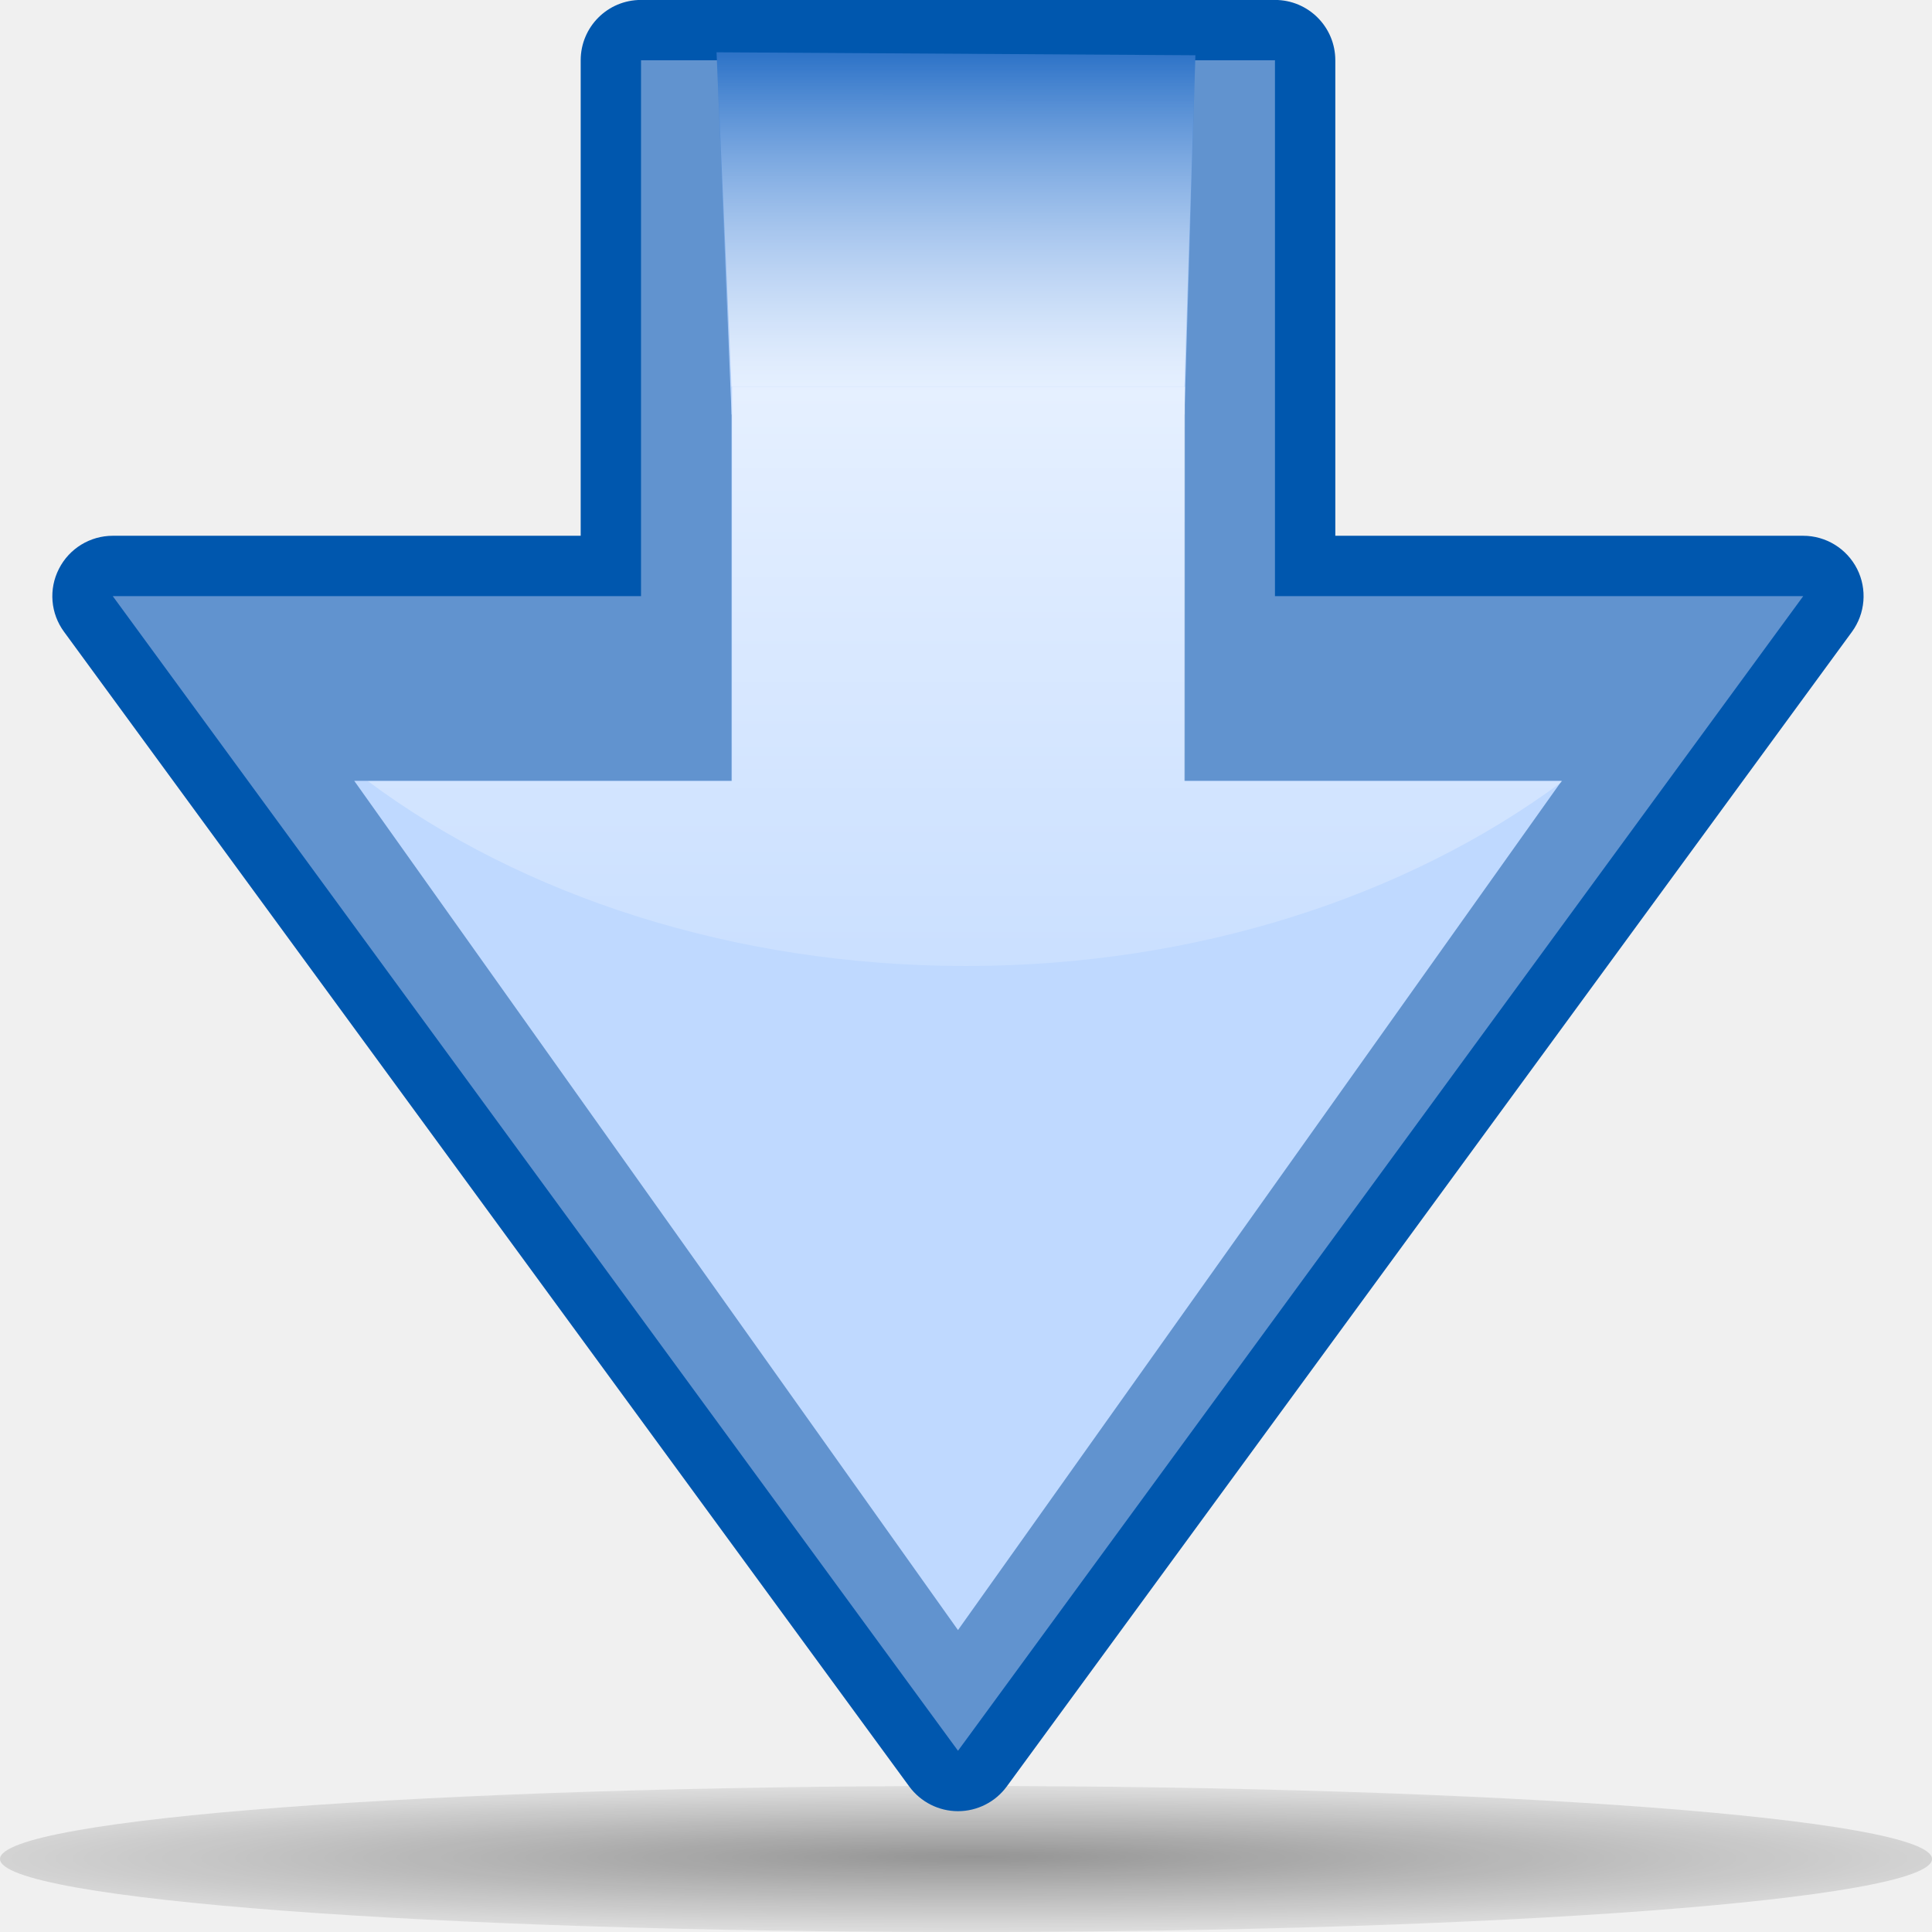
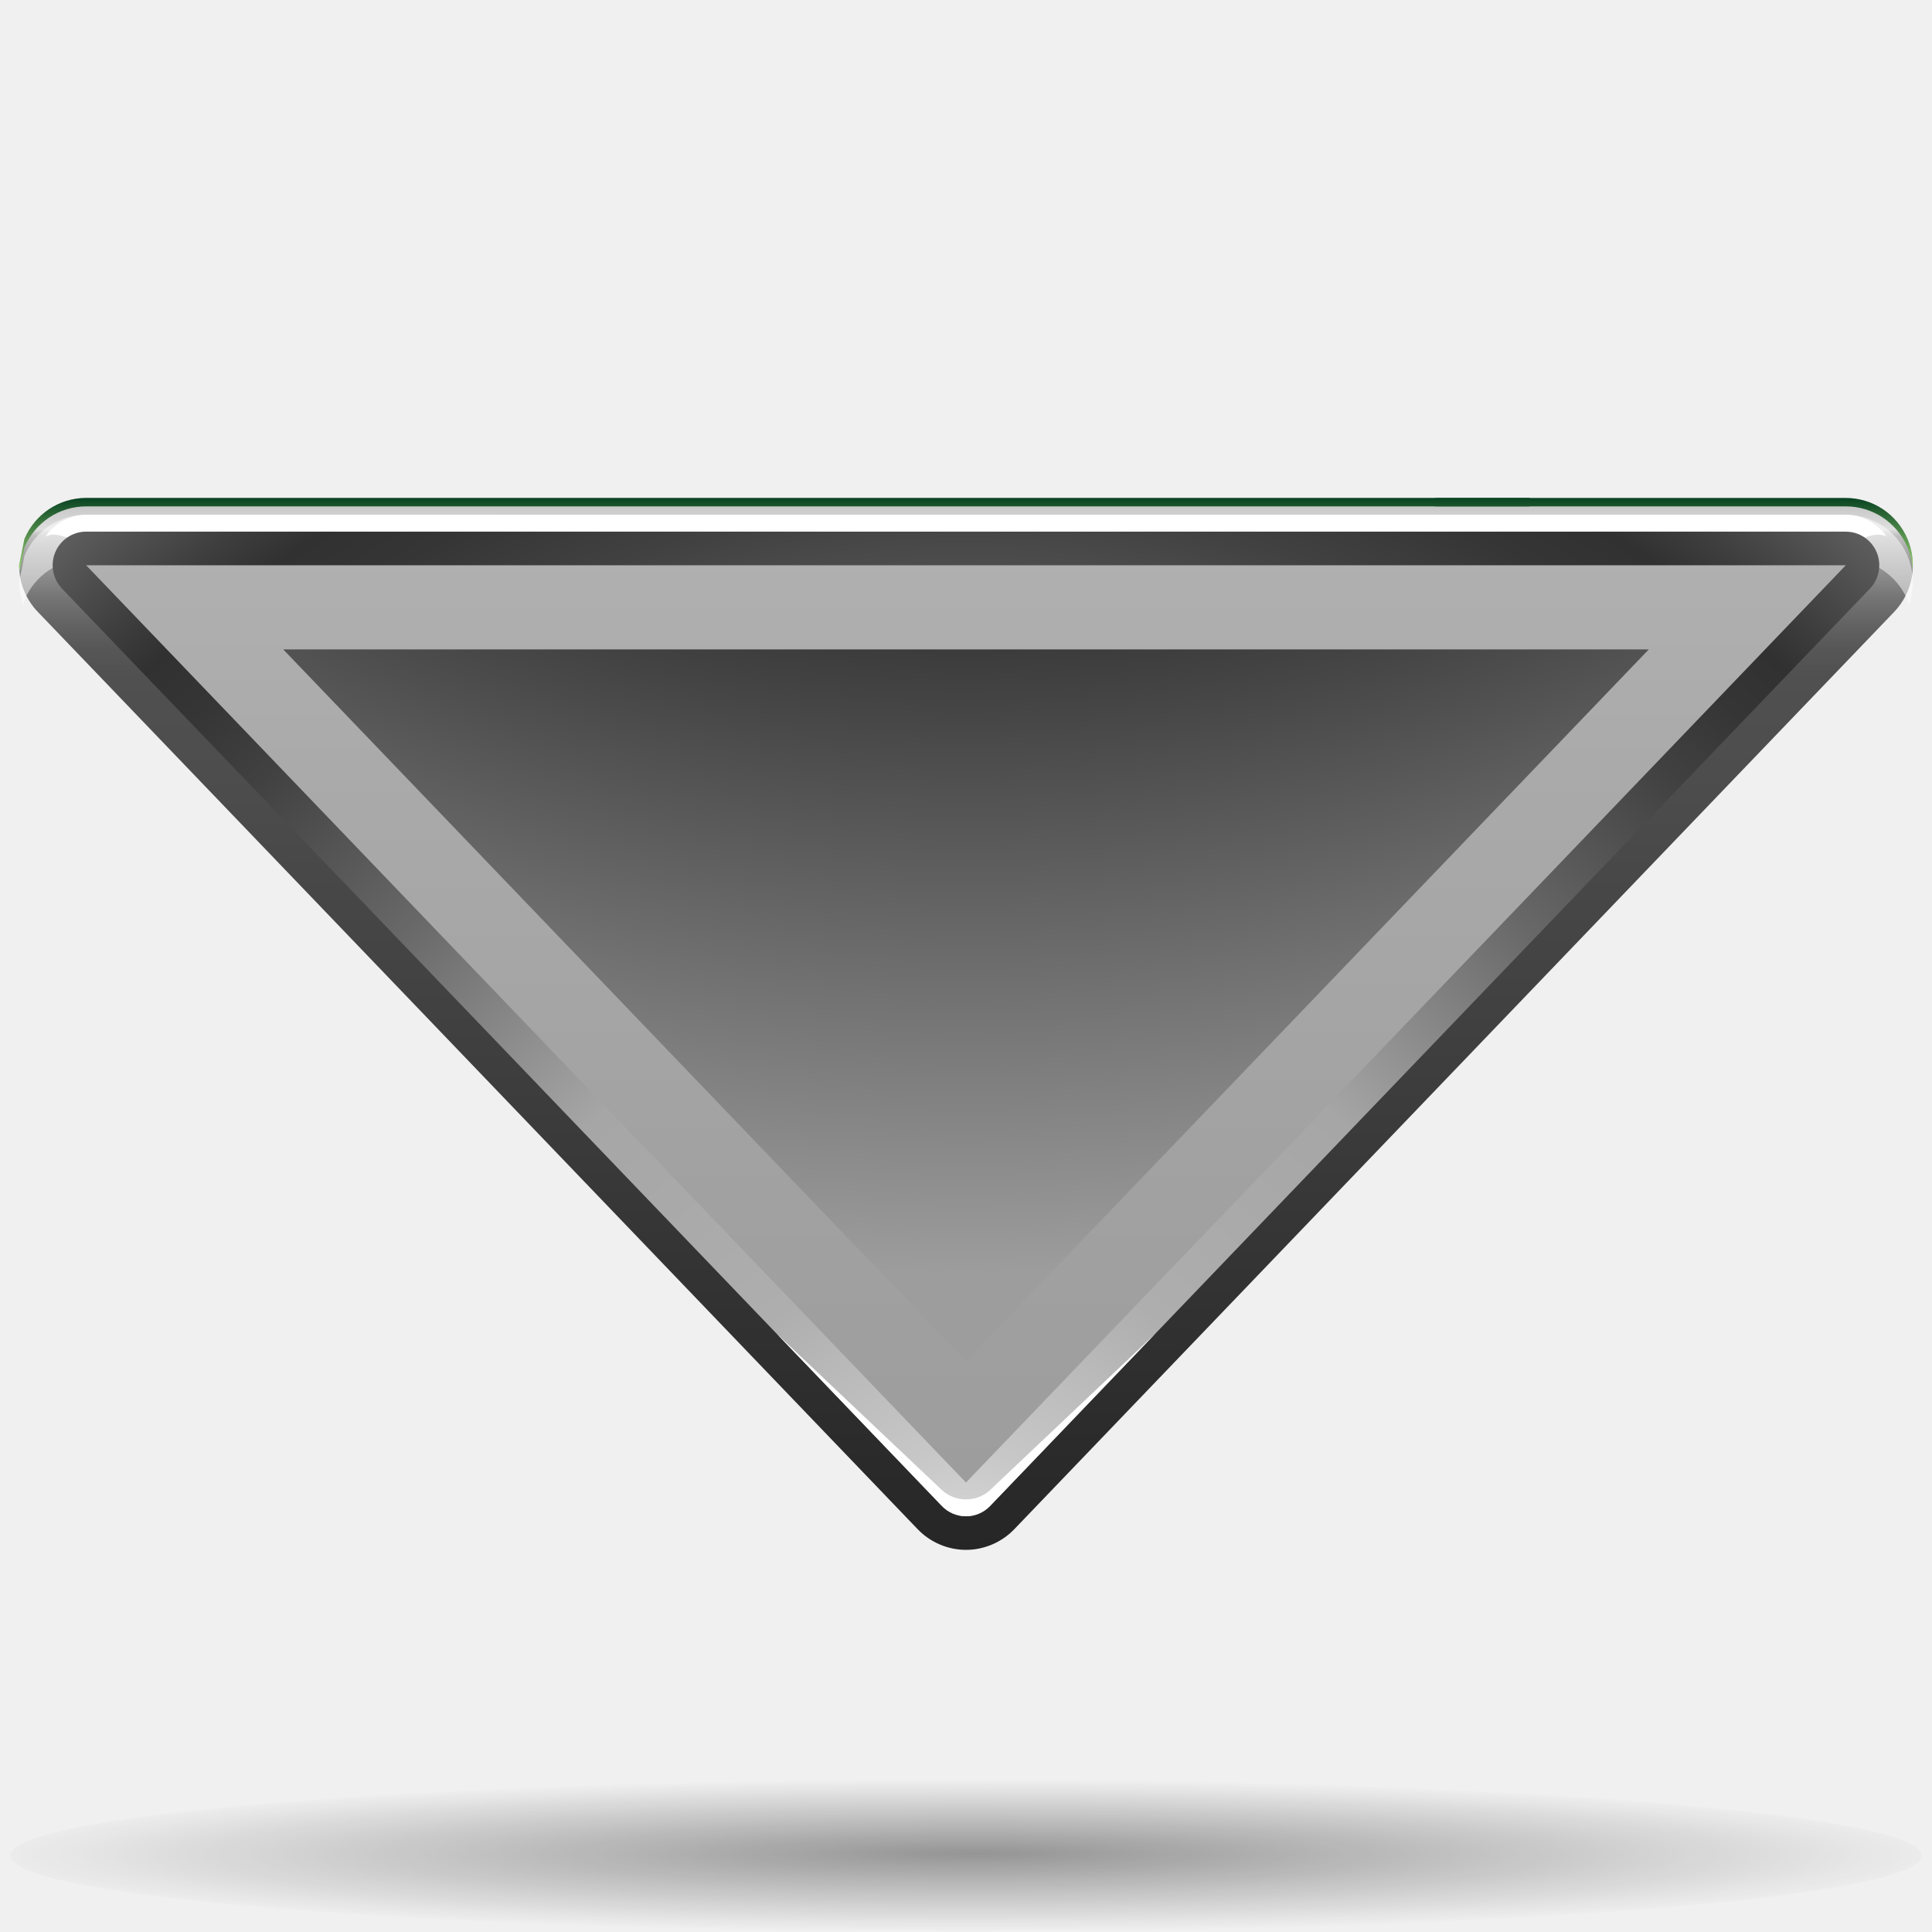
- <svg xmlns="http://www.w3.org/2000/svg" xmlns:xlink="http://www.w3.org/1999/xlink" width="32px" height="32px" id="svg2357">
-   <defs id="defs2359">
-     <linearGradient id="linearGradient2853">
-       <stop style="stop-color:white;stop-opacity:1;" offset="0" id="stop2855" />
-       <stop style="stop-color:white;stop-opacity:0;" offset="1" id="stop2857" />
+ <svg xmlns="http://www.w3.org/2000/svg" xmlns:xlink="http://www.w3.org/1999/xlink" version="1.0" id="Layer_1" width="128" height="128" viewBox="0 0 109.547 119" overflow="visible" enable-background="new 0 0 109.547 119" xml:space="preserve">
+   <defs id="defs155">
+     <radialGradient gradientTransform="matrix(0.244472,0,0,-1.859374e-2,-10.10742,1.2728)" gradientUnits="userSpaceOnUse" id="path2295_1_" fy="-6071.023" fx="267.365" r="253.019" cy="-6078.353" cx="265.393">
+       <stop id="stop8" offset="0" style="stop-color:#000000;stop-opacity:1" />
+       <stop id="stop10" offset="1" style="stop-color:black;stop-opacity:0;" />
+     </radialGradient>
+     <linearGradient xlink:href="#linearGradient2862" id="linearGradient1503" gradientUnits="userSpaceOnUse" gradientTransform="matrix(1.064774,0,0,1.069314,-518.8993,-752.5038)" x1="538.773" y1="677.877" x2="538.773" y2="789.122" />
+     <radialGradient xlink:href="#radialGradient2854" id="radialGradient1961" gradientUnits="userSpaceOnUse" gradientTransform="matrix(1.064774,0,0,1.069314,-518.8994,-752.5037)" cx="538.773" cy="651.104" r="126.023" />
+     <radialGradient xlink:href="#radialGradient2876" id="radialGradient1965" gradientUnits="userSpaceOnUse" gradientTransform="matrix(1.064774,0,0,1.069314,-518.8994,-752.5037)" cx="538.773" cy="792.996" r="121.547" />
+     <linearGradient xlink:href="#linearGradient2914" id="linearGradient1985" gradientUnits="userSpaceOnUse" gradientTransform="matrix(1.064774,0,0,1.069314,-518.8994,-752.5037)" x1="538.773" y1="793" x2="538.773" y2="674" />
+     <linearGradient gradientTransform="matrix(1.064774,0,0,1.069314,-518.8994,-752.5037)" y2="736.557" x2="579.729" y1="732.41" x1="579.729" gradientUnits="userSpaceOnUse" id="XMLID_11_">
+       <stop id="stop61" style="stop-color:#094422" offset="0" />
+       <stop id="stop63" style="stop-color:#9ED676" offset="1" />
    </linearGradient>
-     <linearGradient xlink:href="#linearGradient2853" id="linearGradient2859" x1="15.159" y1="6.406" x2="15.159" y2="19.906" gradientUnits="userSpaceOnUse" />
-     <linearGradient xlink:href="#linearGradient2808" id="linearGradient3235" gradientUnits="userSpaceOnUse" x1="24.31" y1="15.034" x2="29" y2="15.033" />
-     <linearGradient id="linearGradient2821">
-       <stop style="stop-color:#cfecee;stop-opacity:1" offset="0" id="stop2823" />
-       <stop style="stop-color:white;stop-opacity:0;" offset="1" id="stop2825" />
+     <linearGradient gradientTransform="matrix(1.064774,0,0,1.069314,-518.8994,-752.5037)" y2="736.623" x2="497.815" y1="732.408" x1="497.815" gradientUnits="userSpaceOnUse" id="XMLID_12_">
+       <stop id="stop68" style="stop-color:#094422" offset="0" />
+       <stop id="stop70" style="stop-color:#9ED676" offset="1" />
    </linearGradient>
-     <linearGradient id="linearGradient2815" gradientUnits="userSpaceOnUse" x1="23" y1="15.033" x2="29" y2="15.033">
-       <stop offset="0" style="stop-color:#bfd9ff;stop-opacity:1" id="stop2817" />
-       <stop offset="1" style="stop-color:#2c72c7;stop-opacity:1" id="stop2819" />
+     <radialGradient id="radialGradient2854" cx="538.773" cy="651.104" r="126.023" gradientTransform="translate(-484,-674)" gradientUnits="userSpaceOnUse">
+       <stop offset="0" style="stop-color:#cbcbcb;stop-opacity:1;" id="stop2856" />
+       <stop offset="0.539" style="stop-color:black;stop-opacity:1;" id="stop2858" />
+       <stop offset="1" style="stop-color:#9d9d9d;stop-opacity:1;" id="stop2860" />
+     </radialGradient>
+     <linearGradient id="linearGradient2862" gradientUnits="userSpaceOnUse" x1="538.773" y1="677.877" x2="538.773" y2="789.122" gradientTransform="translate(-484,-674)">
+       <stop offset="0.006" style="stop-color:#4d4d4d;stop-opacity:1;" id="stop2864" />
+       <stop offset="0.135" style="stop-color:#676767;stop-opacity:1;" id="stop2866" />
+       <stop offset="0.483" style="stop-color:#b2b2b2;stop-opacity:1;" id="stop2868" />
+       <stop offset="0.63" style="stop-color:#aaa;stop-opacity:1;" id="stop2870" />
+       <stop offset="0.853" style="stop-color:#a1a1a1;stop-opacity:1;" id="stop2872" />
+       <stop offset="1" style="stop-color:#9d9d9d;stop-opacity:1;" id="stop2874" />
    </linearGradient>
-     <linearGradient id="linearGradient3335">
-       <stop style="stop-color:white;stop-opacity:1;" offset="0" id="stop3337" />
-       <stop style="stop-color:white;stop-opacity:0;" offset="1" id="stop3339" />
+     <radialGradient id="radialGradient2876" cx="538.773" cy="792.996" r="121.547" gradientTransform="translate(-484,-674)" gradientUnits="userSpaceOnUse">
+       <stop offset="0" style="stop-color:#d9d9d9;stop-opacity:1;" id="stop2878" />
+       <stop offset="0.049" style="stop-color:#c7c7c7;stop-opacity:1;" id="stop2880" />
+       <stop offset="0.105" style="stop-color:#b9b9b9;stop-opacity:1;" id="stop2882" />
+       <stop offset="0.143" style="stop-color:#aeaeae;stop-opacity:1;" id="stop2884" />
+       <stop offset="0.216" style="stop-color:#a9a9a9;stop-opacity:1;" id="stop2886" />
+       <stop offset="0.27" style="stop-color:#a6a6a6;stop-opacity:1;" id="stop2888" />
+       <stop offset="0.399" style="stop-color:#676767;stop-opacity:1;" id="stop2890" />
+       <stop offset="0.4" style="stop-color:#676767;stop-opacity:1;" id="stop2892" />
+       <stop offset="0.448" style="stop-color:#545454;stop-opacity:1;" id="stop2894" />
+       <stop offset="0.496" style="stop-color:#414141;stop-opacity:1;" id="stop2896" />
+       <stop offset="0.54" style="stop-color:#353535;stop-opacity:1;" id="stop2898" />
+       <stop offset="0.571" style="stop-color:#313131;stop-opacity:1;" id="stop2900" />
+       <stop offset="0.595" style="stop-color:#3e3e3e;stop-opacity:1;" id="stop2902" />
+       <stop offset="0.646" style="stop-color:#5f5f5f;stop-opacity:1;" id="stop2904" />
+       <stop offset="0.693" style="stop-color:#707070;stop-opacity:1;" id="stop2906" />
+       <stop offset="0.736" style="stop-color:#7b7b7b;stop-opacity:1;" id="stop2908" />
+       <stop offset="0.77" style="stop-color:#7f7f7f;stop-opacity:1;" id="stop2910" />
+       <stop offset="1" style="stop-color:#313131;stop-opacity:1;" id="stop2912" />
+     </radialGradient>
+     <linearGradient id="linearGradient3115">
+       <stop id="stop3117" offset="0" style="stop-color:white;stop-opacity:1;" />
+       <stop id="stop3119" offset="1" style="stop-color:white;stop-opacity:0;" />
    </linearGradient>
-     <linearGradient xlink:href="#linearGradient3335" id="linearGradient3341" x1="6.875" y1="12.891" x2="23.875" y2="12.891" gradientUnits="userSpaceOnUse" gradientTransform="translate(37,0)" />
-     <linearGradient id="linearGradient2808">
-       <stop style="stop-color:white;stop-opacity:1;" offset="0" id="stop2810" />
-       <stop style="stop-color:white;stop-opacity:0;" offset="1" id="stop2812" />
+     <linearGradient id="linearGradient2914" gradientUnits="userSpaceOnUse" x1="538.773" y1="793" x2="538.773" y2="674" gradientTransform="translate(-484,-674)">
+       <stop offset="0" style="stop-color:#262626;stop-opacity:1;" id="stop2916" />
+       <stop offset="0.112" style="stop-color:#313131;stop-opacity:1;" id="stop2918" />
+       <stop offset="0.375" style="stop-color:#4d4d4d;stop-opacity:1;" id="stop2920" />
+       <stop offset="0.423" style="stop-color:#505050;stop-opacity:1;" id="stop2922" />
+       <stop offset="0.437" style="stop-color:#575757;stop-opacity:1;" id="stop2924" />
+       <stop offset="0.449" style="stop-color:#646464;stop-opacity:1;" id="stop2926" />
+       <stop offset="0.461" style="stop-color:#757575;stop-opacity:1;" id="stop2928" />
+       <stop offset="0.471" style="stop-color:#8a8a8a;stop-opacity:1;" id="stop2930" />
+       <stop offset="0.481" style="stop-color:#a3a3a3;stop-opacity:1;" id="stop2932" />
+       <stop offset="0.491" style="stop-color:silver;stop-opacity:1;" id="stop2934" />
+       <stop offset="0.494" style="stop-color:#dfdfdf;stop-opacity:1;" id="stop2936" />
+       <stop offset="0.517" style="stop-color:#afafaf;stop-opacity:1;" id="stop2938" />
+       <stop offset="0.533" style="stop-color:#949494;stop-opacity:1;" id="stop2940" />
+       <stop offset="0.555" style="stop-color:#7c7c7c;stop-opacity:1;" id="stop2942" />
+       <stop offset="0.585" style="stop-color:#656565;stop-opacity:1;" id="stop2944" />
+       <stop offset="0.609" style="stop-color:#525252;stop-opacity:1;" id="stop2946" />
+       <stop offset="0.642" style="stop-color:#434343;stop-opacity:1;" id="stop2948" />
+       <stop offset="0.693" style="stop-color:#393939;stop-opacity:1;" id="stop2951" />
+       <stop offset="0.74" style="stop-color:#333;stop-opacity:1;" id="stop2953" />
+       <stop offset="0.899" style="stop-color:#313131;stop-opacity:1;" id="stop2955" />
+       <stop offset="1" style="stop-color:#a6a8a4;stop-opacity:1;" id="stop2957" />
    </linearGradient>
-     <linearGradient xlink:href="#linearGradient2808" id="linearGradient2814" x1="15.859" y1="3" x2="15.859" y2="17.062" gradientUnits="userSpaceOnUse" gradientTransform="translate(32,0)" />
-     <linearGradient id="linearGradient2854">
-       <stop style="stop-color:#70c745;stop-opacity:1;" offset="0" id="stop2856" />
-       <stop style="stop-color:#389830;stop-opacity:0.639;" offset="1" id="stop2858" />
-     </linearGradient>
-     <linearGradient id="linearGradient2846">
-       <stop style="stop-color:black;stop-opacity:1;" offset="0" id="stop2848" />
-       <stop style="stop-color:black;stop-opacity:0;" offset="1" id="stop2850" />
-     </linearGradient>
-     <radialGradient id="radialGradient3307" cx="2" cy="16" r="23.087" fx="2" fy="16" gradientUnits="userSpaceOnUse">
-       <stop offset="0" style="stop-color:#13f413;stop-opacity:0" id="stop3309" />
-       <stop offset="0.123" style="stop-color:#A9FEC7" id="stop3311" />
-       <stop offset="0.263" style="stop-color:#9DF9B9" id="stop3313" />
-       <stop offset="0.412" style="stop-color:#8AF2A3" id="stop3315" />
-       <stop offset="0.566" style="stop-color:#6FE883" id="stop3317" />
-       <stop offset="0.726" style="stop-color:#4CDB59" id="stop3319" />
-       <stop offset="0.886" style="stop-color:#22CB28" id="stop3321" />
-       <stop offset="1" style="stop-color:#00BF00" id="stop3323" />
-     </radialGradient>
-     <linearGradient y2="15.033" x2="29" y1="15.033" x1="23" gradientUnits="userSpaceOnUse" id="XMLID_8_">
-       <stop id="stop1901" style="stop-color:#64c864;stop-opacity:1;" offset="0" />
-       <stop id="stop1905" style="stop-color:#008c00;stop-opacity:1" offset="1" />
-     </linearGradient>
-     <linearGradient xlink:href="#linearGradient2815" id="linearGradient2289" gradientUnits="userSpaceOnUse" x1="24.31" y1="15.034" x2="29" y2="15.033" />
-     <radialGradient gradientUnits="userSpaceOnUse" fy="16" fx="2" r="23.087" cy="16" cx="2" id="XMLID_7_">
-       <stop id="stop1880" style="stop-color:#ADFFCC" offset="0" />
-       <stop id="stop1882" style="stop-color:#A9FEC7" offset="0.123" />
-       <stop id="stop1884" style="stop-color:#9DF9B9" offset="0.263" />
-       <stop id="stop1886" style="stop-color:#8AF2A3" offset="0.412" />
-       <stop id="stop1888" style="stop-color:#6FE883" offset="0.566" />
-       <stop id="stop1890" style="stop-color:#4CDB59" offset="0.726" />
-       <stop id="stop1892" style="stop-color:#22CB28" offset="0.886" />
-       <stop id="stop1894" style="stop-color:#00BF00" offset="1" />
-     </radialGradient>
-     <radialGradient gradientUnits="userSpaceOnUse" gradientTransform="matrix(0.2944,0,0,-2e-2,-13.8208,-28.1039)" fy="-6087.279" fx="267.361" r="253.035" cy="-6094.609" cx="265.39" id="path2295_1_">
-       <stop id="stop25" style="stop-color:#000000" offset="0" />
-       <stop id="stop27" style="stop-color:black;stop-opacity:0.196;" offset="1" />
-     </radialGradient>
-     <radialGradient xlink:href="#path2295_1_" id="radialGradient2420" gradientUnits="userSpaceOnUse" gradientTransform="matrix(7.440254e-2,0,0,-4.780589e-3,-3.745609,1.654975)" cx="265.39" cy="-6094.609" fx="267.361" fy="-6087.279" r="253.035" />
-     <linearGradient xlink:href="#XMLID_8_" id="linearGradient3164" gradientUnits="userSpaceOnUse" x1="24.31" y1="15.034" x2="29" y2="15.033" />
-     <radialGradient xlink:href="#linearGradient2854" id="radialGradient3166" gradientUnits="userSpaceOnUse" gradientTransform="matrix(2.726885,0,0,2.11709,-7.058553,-15.86481)" cx="5.12" cy="12.98" fx="5.12" fy="12.98" r="14" />
+     <radialGradient xlink:href="#radialGradient2854" id="radialGradient2112" gradientUnits="userSpaceOnUse" gradientTransform="matrix(0,1.11393,-1.118679,0,779.6203,-537.8844)" cx="447.076" cy="769.362" fx="447.076" fy="769.362" r="126.023" />
+     <linearGradient xlink:href="#linearGradient2862" id="linearGradient2115" gradientUnits="userSpaceOnUse" gradientTransform="matrix(0,1.11393,-1.118679,0,779.6204,-537.8843)" x1="482.609" y1="734.464" x2="595.602" y2="734.464" />
+     <radialGradient xlink:href="#radialGradient2876" id="radialGradient2118" gradientUnits="userSpaceOnUse" gradientTransform="matrix(0,0.812761,-1.118679,0,779.6203,-360.472)" cx="589.079" cy="739.426" fx="589.079" fy="739.426" r="121.547" />
+     <linearGradient xlink:href="#linearGradient3115" id="linearGradient2121" gradientUnits="userSpaceOnUse" gradientTransform="matrix(1.061281,0,0,1.07563,133.7966,7.52136)" x1="-170.7" y1="-39.183" x2="-180.695" y2="24.089" />
+     <linearGradient xlink:href="#linearGradient3115" id="linearGradient2124" gradientUnits="userSpaceOnUse" gradientTransform="matrix(1.061281,0,0,1.07563,133.7966,7.52136)" x1="-170.7" y1="-39.183" x2="-180.695" y2="24.089" />
+     <linearGradient xlink:href="#linearGradient2914" id="linearGradient2127" gradientUnits="userSpaceOnUse" gradientTransform="matrix(0,1.11393,-1.118679,0,779.6203,-537.8844)" x1="600.929" y1="751.391" x2="364.561" y2="743.44" />
+     <radialGradient xlink:href="#path2295_1_" id="radialGradient2130" gradientUnits="userSpaceOnUse" gradientTransform="matrix(0.244472,0,0,-1.859374e-2,-125.9044,43.78916)" cx="265.393" cy="-6078.353" fx="267.365" fy="-6071.023" r="253.019" />
  </defs>
-   <g id="layer1">
-     <path style="opacity:0.381;fill:url(#radialGradient2420)" d="M 32,30.791 C 32.002,31.459 24.84,32.001 16.003,32.001 C 7.166,32.001 0.002,31.46 1.0700381e-07,30.791 L 1.0700381e-07,30.791 C -0.001,30.123 7.161,29.581 15.998,29.581 C 24.834,29.581 31.999,30.123 32,30.79 C 32,30.79 32,30.79 32,30.791 z " enable-background="new    " ry="12.642" rx="63.912" cy="115.709" cx="63.912" type="arc" id="path2859" />
-     <polygon style="fill:white;fill-opacity:1" id="polygon3327" points="24,11.25 17.66,11.25 17.66,5 4,15 17.66,25 17.66,18.75 24,18.75 24,11.25 " transform="matrix(0.85,0,0,0.8,3.467166,32.99841)" />
-     <path style="fill:#0057ae;fill-opacity:1" id="path1877" d="M 30.674,10.465 L 16.675,29.59 C 16.486,29.847 16.186,29.999 15.867,29.999 C 15.549,29.999 15.249,29.847 15.06,29.59 L 1.061,10.465 C 0.837,10.161 0.804,9.758 0.976,9.422 C 1.146,9.086 1.491,8.874 1.868,8.874 C 1.868,8.874 8.049,8.874 9.618,8.874 C 9.618,7.3 9.618,0.999 9.618,0.999 C 9.618,0.446 10.064,-0.001 10.617,-0.001 L 21.117,-0.001 C 21.67,-0.001 22.117,0.446 22.117,0.999 C 22.117,0.999 22.117,7.3 22.117,8.874 C 23.686,8.874 29.867,8.874 29.867,8.874 C 30.243,8.874 30.588,9.086 30.759,9.422 C 30.929,9.758 30.896,10.161 30.674,10.465 z " />
-     <polygon style="fill:#6193cf;fill-opacity:1" id="polygon1896" points="29,9.75 20.125,9.75 20.125,1 1,15 20.125,29 20.125,20.25 29,20.25 29,9.75 " transform="matrix(0,-1,-1,0,30.8674,29.99864)" />
-     <polygon style="fill:#bfd9ff;fill-opacity:1" id="polygon1898" points="24,11.25 17.66,11.25 17.66,5 4,15 17.66,25 17.66,18.75 24,18.75 24,11.25 " transform="matrix(0,-1.029675,-1,0,30.8674,31.11734)" />
-     <polygon style="fill:url(#linearGradient2289);fill-opacity:1" id="polygon1907" points="24,11.25 24,18.75 29,18.999 28.959,11.068 24,11.25 " transform="matrix(0,-1.200001,-1,0,30.8674,35.66584)" />
-     <path style="fill:url(#linearGradient2859);fill-opacity:1.0;opacity:0.6" d="M 12.125,6.406 L 12.125,12.938 L 6.094,12.938 C 8.628,14.827 12.136,16 16,16 C 19.836,16 23.314,14.835 25.844,12.969 L 25.875,12.938 L 19.625,12.938 L 19.625,6.406 L 12.125,6.406 z " id="polygon1961" />
-     <polygon style="fill:url(#linearGradient3235);fill-opacity:1.0;opacity:0.598" id="polygon3233" points="24,11.25 24,18.75 29,18.999 28.959,11.068 24,11.25 " transform="matrix(0,-1.107866,-1,0,30.8674,32.99392)" />
-   </g>
+   <linearGradient id="XMLID_9_" gradientUnits="userSpaceOnUse" x1="538.773" y1="793" x2="538.773" y2="674" gradientTransform="translate(-484,-674)">
+     <stop offset="0" style="stop-color:#094422" id="stop7" />
+     <stop offset="0.112" style="stop-color:#095A22" id="stop9" />
+     <stop offset="0.405" style="stop-color:#1E7D27" id="stop11" />
+     <stop offset="0.423" style="stop-color:#217F29" id="stop13" />
+     <stop offset="0.437" style="stop-color:#2A8531" id="stop15" />
+     <stop offset="0.449" style="stop-color:#3A8F3D" id="stop17" />
+     <stop offset="0.461" style="stop-color:#519D4E" id="stop19" />
+     <stop offset="0.471" style="stop-color:#6EAF64" id="stop21" />
+     <stop offset="0.481" style="stop-color:#92C680" id="stop23" />
+     <stop offset="0.491" style="stop-color:#BCE0A0" id="stop25" />
+     <stop offset="0.494" style="stop-color:#CCEAAC" id="stop27" />
+     <stop offset="0.512" style="stop-color:#A4CD90" id="stop29" />
+     <stop offset="0.533" style="stop-color:#80B276" id="stop31" />
+     <stop offset="0.555" style="stop-color:#609A5F" id="stop33" />
+     <stop offset="0.58" style="stop-color:#44864C" id="stop35" />
+     <stop offset="0.609" style="stop-color:#2E763C" id="stop37" />
+     <stop offset="0.642" style="stop-color:#1D6931" id="stop39" />
+     <stop offset="0.682" style="stop-color:#126028" id="stop41" />
+     <stop offset="0.74" style="stop-color:#0B5B23" id="stop43" />
+     <stop offset="0.899" style="stop-color:#095A22" id="stop45" />
+     <stop offset="1" style="stop-color:#9ED676" id="stop47" />
+   </linearGradient>
+   <radialGradient id="XMLID_13_" cx="538.773" cy="792.996" r="121.547" gradientTransform="translate(-484,-674)" gradientUnits="userSpaceOnUse">
+     <stop offset="0" style="stop-color:#FFFAB3" id="stop83" />
+     <stop offset="0.049" style="stop-color:#DFEE9F" id="stop85" />
+     <stop offset="0.105" style="stop-color:#C3E48D" id="stop87" />
+     <stop offset="0.161" style="stop-color:#AEDC80" id="stop89" />
+     <stop offset="0.216" style="stop-color:#A2D879" id="stop91" />
+     <stop offset="0.27" style="stop-color:#9ED676" id="stop93" />
+     <stop offset="0.399" style="stop-color:#3BA42A" id="stop95" />
+     <stop offset="0.4" style="stop-color:#3BA42A" id="stop97" />
+     <stop offset="0.448" style="stop-color:#258426" id="stop99" />
+     <stop offset="0.496" style="stop-color:#166D24" id="stop101" />
+     <stop offset="0.54" style="stop-color:#0C5F23" id="stop103" />
+     <stop offset="0.579" style="stop-color:#095A22" id="stop105" />
+     <stop offset="0.595" style="stop-color:#166727" id="stop107" />
+     <stop offset="0.646" style="stop-color:#388B33" id="stop109" />
+     <stop offset="0.693" style="stop-color:#51A53C" id="stop111" />
+     <stop offset="0.736" style="stop-color:#61B542" id="stop113" />
+     <stop offset="0.77" style="stop-color:#66BA44" id="stop115" />
+     <stop offset="1" style="stop-color:#095A22" id="stop117" />
+   </radialGradient>
+   <linearGradient id="XMLID_14_" gradientUnits="userSpaceOnUse" x1="538.773" y1="677.877" x2="538.773" y2="789.122" gradientTransform="translate(-484,-674)">
+     <stop offset="0.006" style="stop-color:#1E7D27" id="stop122" />
+     <stop offset="0.135" style="stop-color:#3BA42A" id="stop124" />
+     <stop offset="0.483" style="stop-color:#B8E57F" id="stop126" />
+     <stop offset="0.63" style="stop-color:#A9E66E" id="stop128" />
+     <stop offset="0.853" style="stop-color:#97E859" id="stop130" />
+     <stop offset="1" style="stop-color:#91E851" id="stop132" />
+   </linearGradient>
+   <radialGradient id="XMLID_15_" cx="538.773" cy="651.104" r="126.023" gradientTransform="translate(-484,-674)" gradientUnits="userSpaceOnUse">
+     <stop offset="0" style="stop-color:#CCEAAC" id="stop137" />
+     <stop offset="0.539" style="stop-color:#3BA42A" id="stop139" />
+     <stop offset="1" style="stop-color:#91E851" id="stop141" />
+   </radialGradient>
+   <linearGradient id="XMLID_16_" gradientUnits="userSpaceOnUse" x1="538.773" y1="675.485" x2="538.773" y2="677.06" gradientTransform="translate(-484,-674)">
+     <stop offset="0" style="stop-color:#FFFFFF" id="stop146" />
+     <stop offset="1" style="stop-color:#00BF00" id="stop148" />
+   </linearGradient>
+   <path id="path2295_24_" style="opacity:0.381;fill:url(#path2295_1_)" d="M 113.633,114.295 C 113.64,116.891 87.293,119 54.785,119 C 22.276,119 -4.078,116.895 -4.086,114.295 L -4.086,114.295 C -4.089,111.693 22.258,109.585 54.766,109.585 C 87.271,109.585 113.628,111.694 113.632,114.291 C 113.633,114.291 113.633,114.291 113.633,114.295 z " />
+   <path style="fill:url(#linearGradient1985);fill-opacity:1.0" d="M 25.87,30.67 C 22.341,30.67 0.581,30.67 0.581,30.67 C -1.079,30.67 -2.57,31.661 -3.219,33.195 C -3.22,33.199 -3.549,34.817 -3.549,34.817 C -3.549,35.896 -3.139,36.918 -2.393,37.693 L 51.798,94.192 C 52.571,94.998 53.656,95.462 54.772,95.462 C 55.889,95.462 56.972,94.998 57.746,94.192 L 111.939,37.693 C 113.09,36.493 113.415,34.729 112.765,33.195 C 112.114,31.659 110.623,30.671 108.965,30.671 C 108.965,30.671 87.204,30.671 83.676,30.671 L 25.87,30.67 z " id="path49" />
+   <path id="path65" d="M 83.674,31.19 C 87.202,31.19 108.964,31.19 108.964,31.19 C 110.624,31.19 112.112,32.18 112.763,33.714 C 112.954,34.164 113.051,34.63 113.077,35.1 C 113.121,34.462 113.023,33.81 112.763,33.196 C 112.112,31.661 110.621,30.673 108.964,30.673 C 108.964,30.673 87.202,30.673 83.674,30.673 C 83.674,30.893 83.674,31.067 83.674,31.19 z " style="fill:url(#XMLID_11_)" />
+   <path id="path72" d="M -3.22,33.716 C -2.571,32.181 -1.079,31.19 0.579,31.19 C 0.579,31.19 85.964,31.19 89.493,31.19 C 89.493,31.067 89.493,30.893 89.493,30.67 C 85.964,30.67 0.579,30.67 0.579,30.67 C -1.08,30.67 -2.571,31.661 -3.22,33.195 C -3.22,33.199 -3.549,34.817 -3.549,34.817 C -3.549,34.937 -3.525,35.053 -3.515,35.17 C -3.433,34.767 -3.22,33.718 -3.22,33.716 z " style="fill:url(#XMLID_12_)" />
+   <path style="opacity:0.5;fill:white" enable-background="new    " d="M 83.674,34.428 C 87.202,34.428 108.964,34.428 108.964,34.428 C 110.624,34.428 112.112,35.418 112.763,36.952 C 112.8,37.042 112.826,37.136 112.858,37.227 C 113.191,36.269 113.175,35.204 112.763,34.232 C 112.112,32.698 110.621,31.707 108.964,31.707 C 108.964,31.707 87.202,31.707 83.674,31.707 C 83.674,33.077 83.674,34.027 83.674,34.428 z " id="path74" />
+   <path style="opacity:0.5;fill:white" enable-background="new    " d="M -3.22,36.953 C -2.571,35.417 -1.079,34.428 0.579,34.428 C 0.579,34.428 22.34,34.428 25.869,34.428 C 25.869,34.027 25.869,33.077 25.869,31.707 C 22.34,31.707 0.579,31.707 0.579,31.707 C -1.08,31.707 -2.571,32.699 -3.22,34.233 C -3.22,34.236 -3.549,35.854 -3.549,35.854 C -3.549,36.351 -3.453,36.829 -3.287,37.284 C -3.247,37.094 -3.22,36.954 -3.22,36.953 z " id="path76" />
+   <path style="fill:white" d="M 108.964,31.707 C 108.964,31.707 87.824,31.707 82.642,31.707 L 81.608,31.707 C 81.608,32.012 81.608,33.085 81.608,33.39 C 83.506,33.39 108.961,33.39 108.961,33.39 C 109.87,33.39 110.72,32.628 111.479,33.057 C 110.912,32.233 109.991,31.707 108.964,31.707 z " id="path78" />
+   <path style="fill:white" d="M 26.902,31.707 C 21.72,31.707 0.579,31.707 0.579,31.707 C -0.448,31.707 -1.368,32.232 -1.939,33.058 C -1.181,32.63 -0.33,33.392 0.579,33.392 C 0.579,33.392 87.538,33.392 89.437,33.392 C 89.437,33.086 89.437,32.013 89.437,31.708 L 26.902,31.707 z " id="path80" />
+   <path style="fill:url(#radialGradient1965);fill-opacity:1.0" d="M 27.935,32.745 C 24.364,32.745 0.581,32.745 0.581,32.745 C -0.247,32.745 -0.995,33.242 -1.319,34.006 C -1.43,34.267 -1.484,34.543 -1.484,34.819 C -1.484,35.343 -1.284,35.866 -0.907,36.258 L 53.285,92.757 C 53.674,93.164 54.211,93.394 54.771,93.394 C 55.331,93.394 55.869,93.164 56.258,92.757 L 110.45,36.258 C 111.024,35.657 111.184,34.772 110.863,34.009 C 110.538,33.244 109.791,32.747 108.964,32.747 C 108.964,32.747 85.179,32.747 81.611,32.747 L 27.935,32.745 z " id="path119" />
+   <path style="fill:url(#linearGradient1503);fill-opacity:1.0" d="M 79.546,34.817 L 29.998,34.817 L 0.579,34.817 L 54.772,91.315 L 108.964,34.817 L 79.546,34.817 z " id="polygon134" />
+   <path style="fill:url(#radialGradient1961);fill-opacity:1.0" d="M 12.719,40.001 C 23.758,51.51 49.4,78.243 54.773,83.845 C 60.146,78.243 85.79,51.51 96.828,40.001 L 12.719,40.001 z " id="path143" />
+   <path style="fill:white" d="M 56.26,91.775 C 55.871,92.146 55.332,92.352 54.772,92.352 C 54.212,92.352 53.674,92.146 53.285,91.775 L 43.117,82.154 L 53.285,92.755 C 53.674,93.161 54.211,93.391 54.771,93.391 C 55.331,93.391 55.869,93.161 56.258,92.755 L 66.423,82.157 L 56.26,91.775 z " id="path152" />
</svg>
